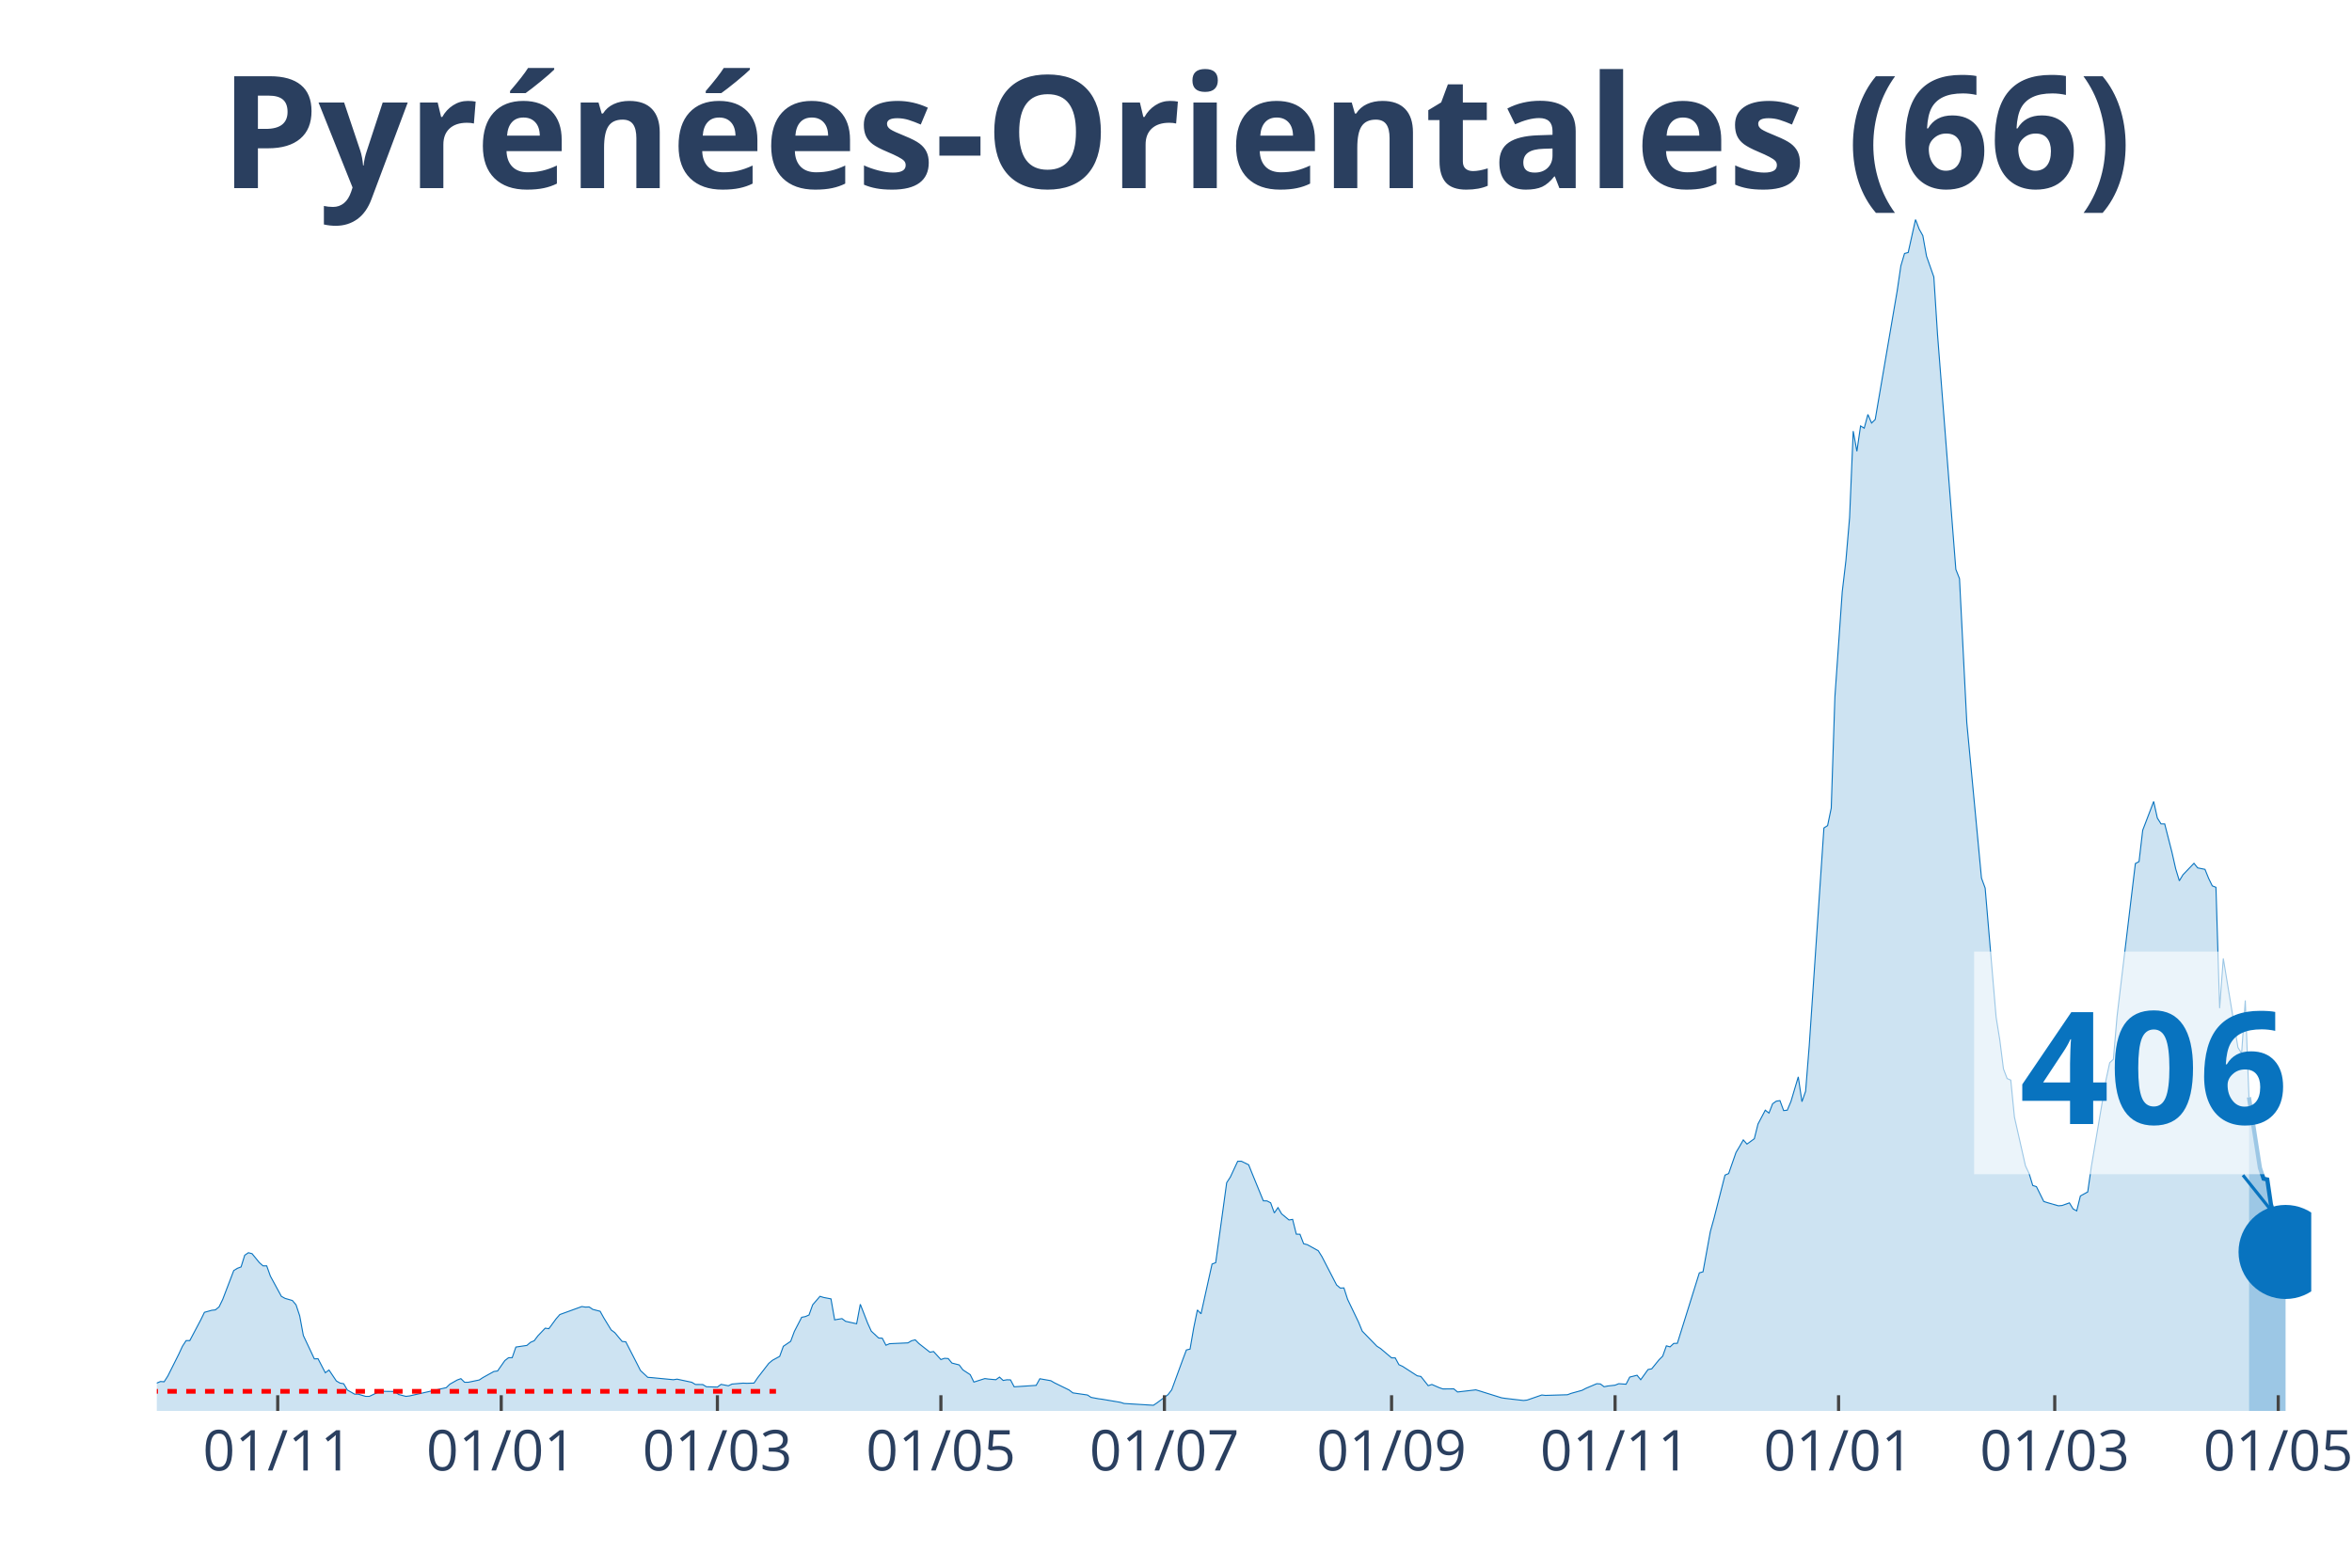
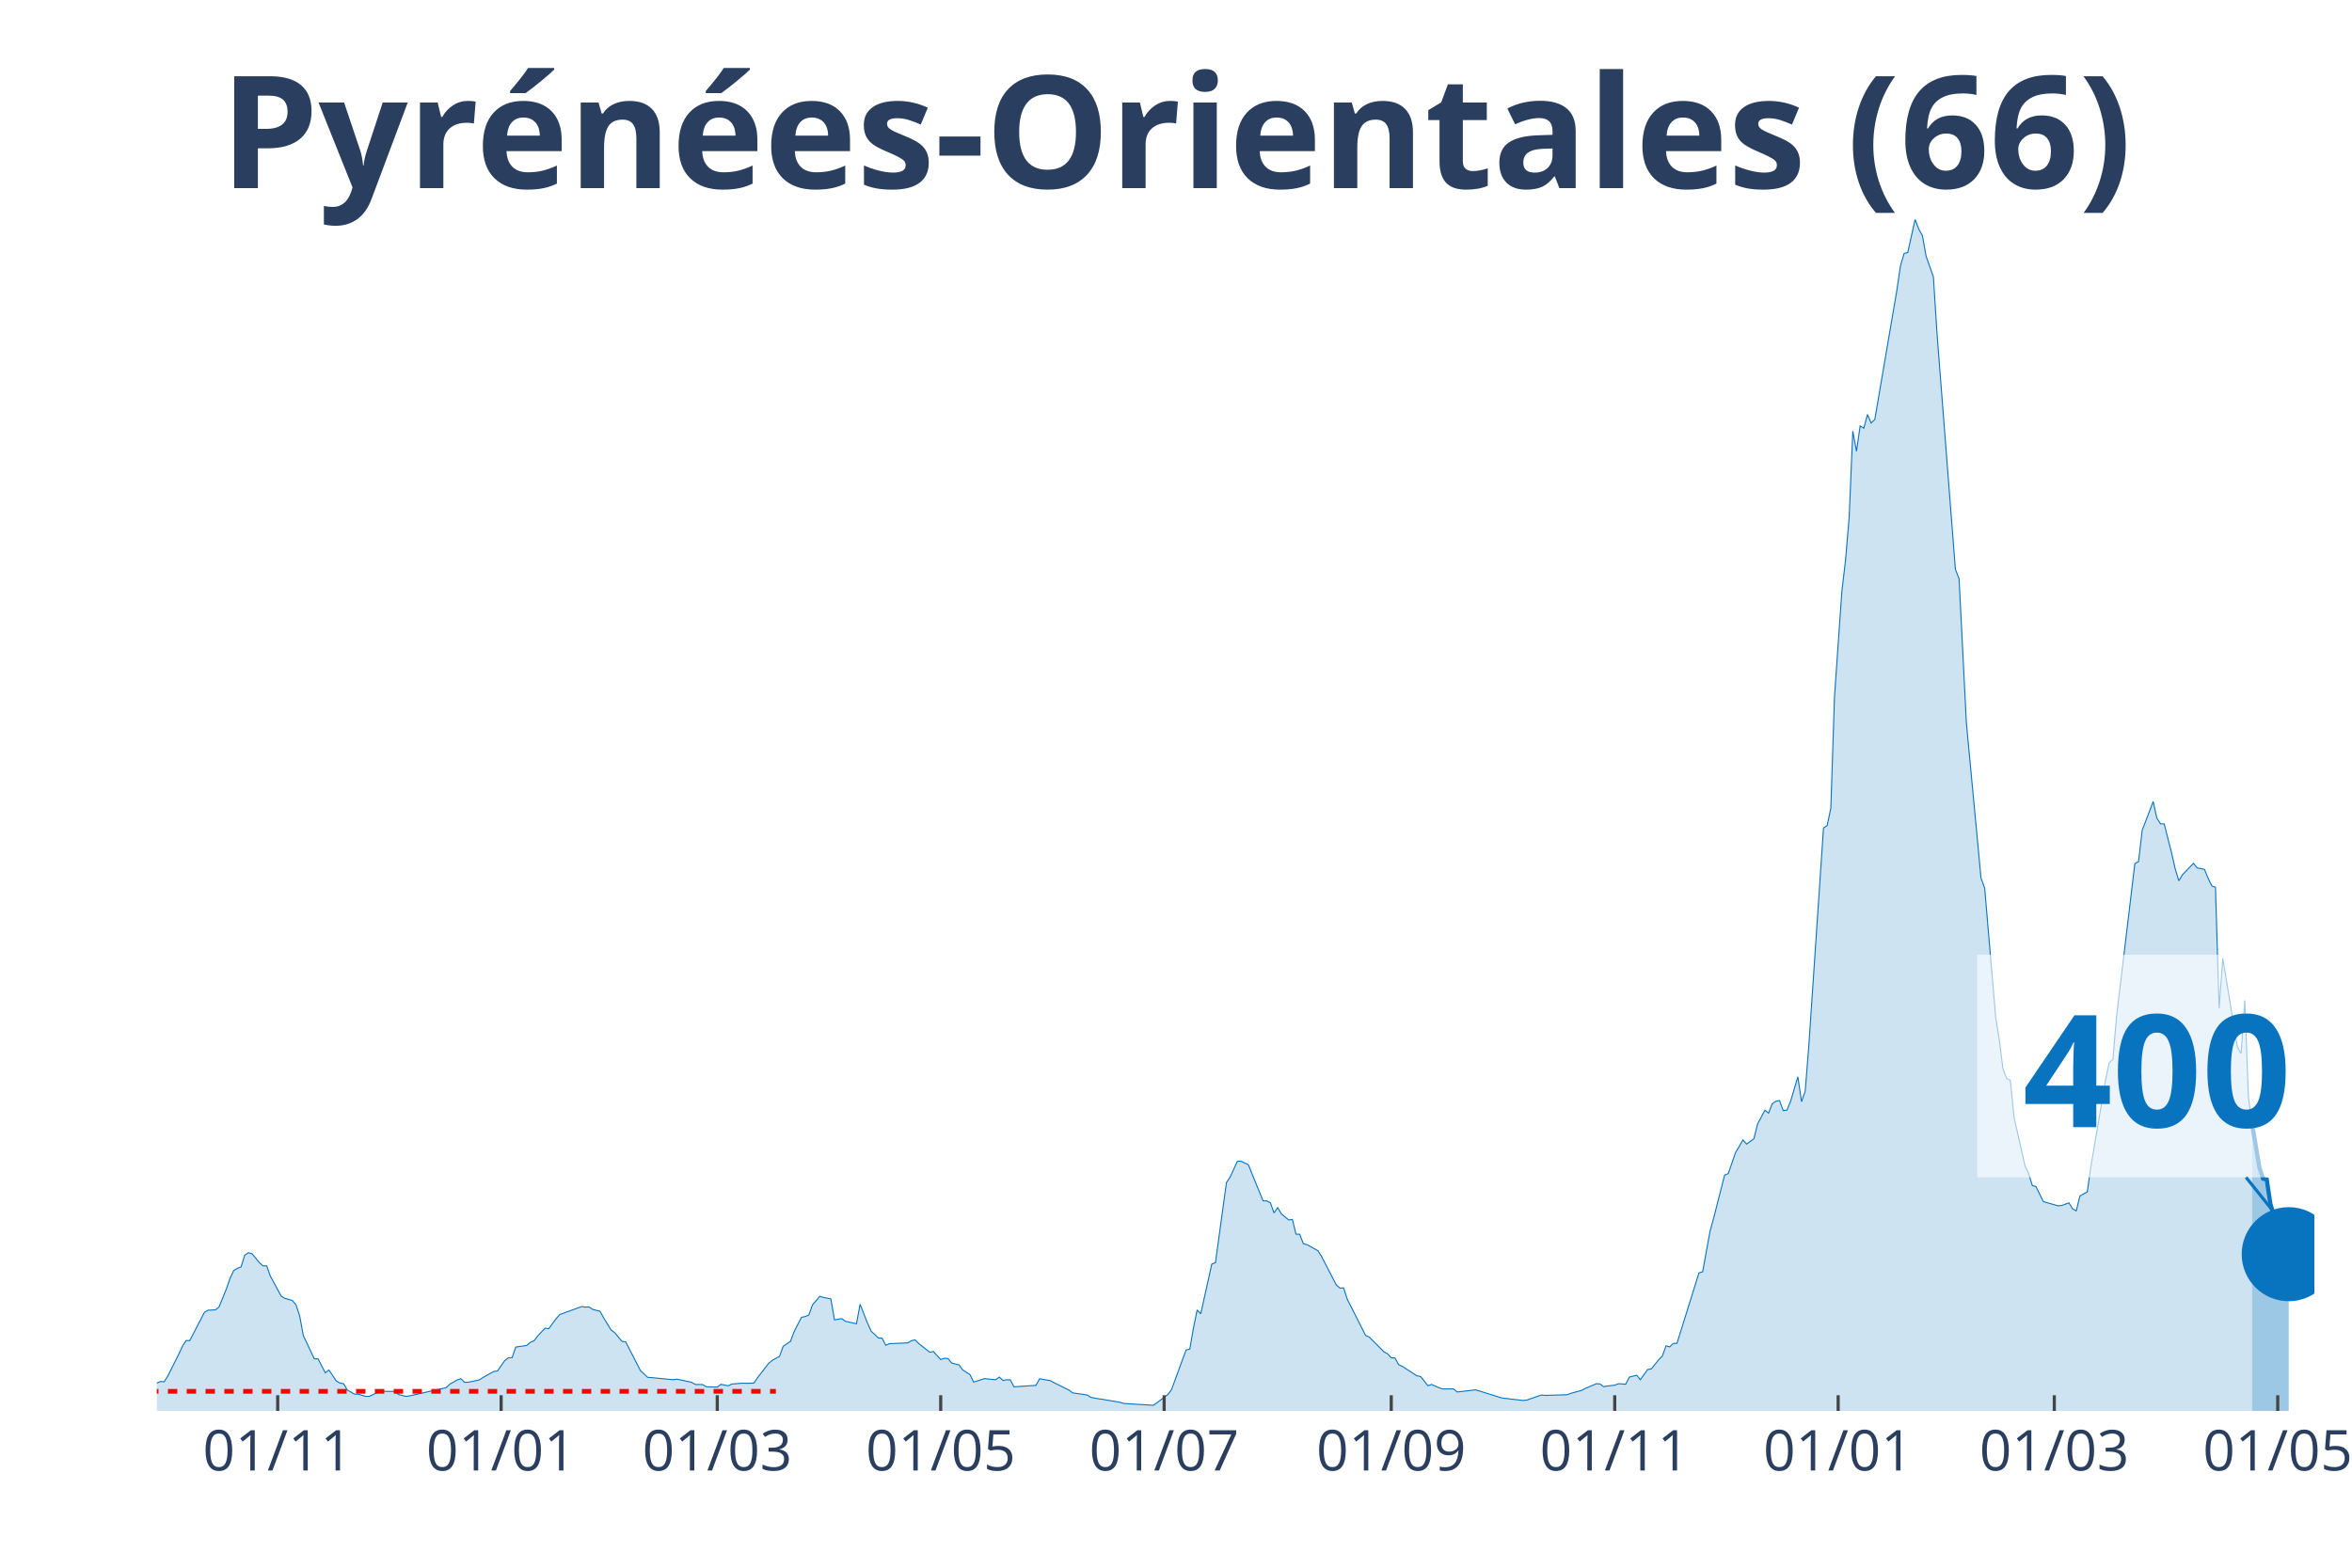
<svg xmlns="http://www.w3.org/2000/svg" class="main-svg" width="1125" height="750" style="" viewBox="0 0 750 500">
  <rect x="0" y="0" width="750" height="500" style="fill: rgb(0, 0, 0); fill-opacity: 0;" />
-   <defs id="defs-0750ca">
+   <defs id="defs-647b00">
    <g class="clips">
-       <clipPath id="clip0750caxyplot" class="plotclip">
-         <rect width="687" height="380" />
+       <clipPath id="clip647b00xyplot" class="plotclip">
+         <rect width="688" height="380" />
      </clipPath>
-       <clipPath class="axesclip" id="clip0750cax">
-         <rect x="50" y="0" width="687" height="500" />
+       <clipPath class="axesclip" id="clip647b00x">
+         <rect x="50" y="0" width="688" height="500" />
      </clipPath>
-       <clipPath class="axesclip" id="clip0750cay">
+       <clipPath class="axesclip" id="clip647b00y">
        <rect x="0" y="70" width="750" height="380" />
      </clipPath>
-       <clipPath class="axesclip" id="clip0750caxy">
-         <rect x="50" y="70" width="687" height="380" />
+       <clipPath class="axesclip" id="clip647b00xy">
+         <rect x="50" y="70" width="688" height="380" />
      </clipPath>
    </g>
    <g class="gradients" />
  </defs>
  <g class="bglayer">
-     <rect class="bg" x="50" y="70" width="687" height="380" style="fill: rgb(0, 0, 0); fill-opacity: 0; stroke-width: 0;" />
+     <rect class="bg" x="50" y="70" width="688" height="380" style="fill: rgb(0, 0, 0); fill-opacity: 0; stroke-width: 0;" />
  </g>
  <g class="layer-below">
    <g class="imagelayer" />
    <g class="shapelayer" />
  </g>
  <g class="cartesianlayer">
    <g class="subplot xy">
      <g class="layer-subplot">
        <g class="shapelayer" />
        <g class="imagelayer" />
      </g>
      <g class="gridlayer">
        <g class="x">
-           <path class="xgrid crisp" transform="translate(88.56,0)" d="M0,70v380" style="stroke: rgb(255, 255, 255); stroke-opacity: 1; stroke-width: 1px;" />
-           <path class="xgrid crisp" transform="translate(159.83,0)" d="M0,70v380" style="stroke: rgb(255, 255, 255); stroke-opacity: 1; stroke-width: 1px;" />
-           <path class="xgrid crisp" transform="translate(228.76,0)" d="M0,70v380" style="stroke: rgb(255, 255, 255); stroke-opacity: 1; stroke-width: 1px;" />
-           <path class="xgrid crisp" transform="translate(300.03,0)" d="M0,70v380" style="stroke: rgb(255, 255, 255); stroke-opacity: 1; stroke-width: 1px;" />
-           <path class="xgrid crisp" transform="translate(371.3,0)" d="M0,70v380" style="stroke: rgb(255, 255, 255); stroke-opacity: 1; stroke-width: 1px;" />
-           <path class="xgrid crisp" transform="translate(443.74,0)" d="M0,70v380" style="stroke: rgb(255, 255, 255); stroke-opacity: 1; stroke-width: 1px;" />
-           <path class="xgrid crisp" transform="translate(515.01,0)" d="M0,70v380" style="stroke: rgb(255, 255, 255); stroke-opacity: 1; stroke-width: 1px;" />
-           <path class="xgrid crisp" transform="translate(586.28,0)" d="M0,70v380" style="stroke: rgb(255, 255, 255); stroke-opacity: 1; stroke-width: 1px;" />
-           <path class="xgrid crisp" transform="translate(655.21,0)" d="M0,70v380" style="stroke: rgb(255, 255, 255); stroke-opacity: 1; stroke-width: 1px;" />
-           <path class="xgrid crisp" transform="translate(726.48,0)" d="M0,70v380" style="stroke: rgb(255, 255, 255); stroke-opacity: 1; stroke-width: 1px;" />
+           <path class="xgrid crisp" transform="translate(88.55,0)" d="M0,70v380" style="stroke: rgb(255, 255, 255); stroke-opacity: 1; stroke-width: 1px;" />
+           <path class="xgrid crisp" transform="translate(159.8,0)" d="M0,70v380" style="stroke: rgb(255, 255, 255); stroke-opacity: 1; stroke-width: 1px;" />
+           <path class="xgrid crisp" transform="translate(228.72,0)" d="M0,70v380" style="stroke: rgb(255, 255, 255); stroke-opacity: 1; stroke-width: 1px;" />
+           <path class="xgrid crisp" transform="translate(299.97,0)" d="M0,70v380" style="stroke: rgb(255, 255, 255); stroke-opacity: 1; stroke-width: 1px;" />
+           <path class="xgrid crisp" transform="translate(371.22,0)" d="M0,70v380" style="stroke: rgb(255, 255, 255); stroke-opacity: 1; stroke-width: 1px;" />
+           <path class="xgrid crisp" transform="translate(443.64,0)" d="M0,70v380" style="stroke: rgb(255, 255, 255); stroke-opacity: 1; stroke-width: 1px;" />
+           <path class="xgrid crisp" transform="translate(514.9,0)" d="M0,70v380" style="stroke: rgb(255, 255, 255); stroke-opacity: 1; stroke-width: 1px;" />
+           <path class="xgrid crisp" transform="translate(586.15,0)" d="M0,70v380" style="stroke: rgb(255, 255, 255); stroke-opacity: 1; stroke-width: 1px;" />
+           <path class="xgrid crisp" transform="translate(655.07,0)" d="M0,70v380" style="stroke: rgb(255, 255, 255); stroke-opacity: 1; stroke-width: 1px;" />
+           <path class="xgrid crisp" transform="translate(726.32,0)" d="M0,70v380" style="stroke: rgb(255, 255, 255); stroke-opacity: 1; stroke-width: 1px;" />
        </g>
        <g class="y" />
      </g>
      <g class="zerolinelayer" />
      <path class="xlines-below" />
      <path class="ylines-below" />
      <g class="overlines-below" />
      <g class="xaxislayer-below" />
      <g class="yaxislayer-below" />
      <g class="overaxes-below" />
-       <g class="plot" transform="translate(50, 70)" clip-path="url('#clip0750caxyplot')">
+       <g class="plot" transform="translate(50, 70)" clip-path="url('#clip647b00xyplot')">
        <g class="scatterlayer mlayer">
-           <g class="trace scatter tracea32f78" style="stroke-miterlimit: 2;">
+           <g class="trace scatter traced97af9" style="stroke-miterlimit: 2;">
            <g class="fills">
              <g>
-                 <path class="js-fill" d="M667.14,380L-158.9,380L-158.9,380L-53.74,378.67L-52.58,378.33L-38.56,376.33L-37.39,375.34L-33.88,372.94L-32.71,371.53L-29.21,370.07L-28.04,369.63L-25.7,369.21L-24.54,369.19L-22.2,368.67L-21.03,369.42L-19.86,368.22L-18.69,368.48L-17.53,367.57L-16.36,367.94L-14.02,368.28L-12.85,367.23L-11.68,368.59L-10.52,368.56L-7.01,369.45L-5.84,369.37L-3.51,371.35L-2.34,371.45L0,371.12L1.17,370.62L2.34,370.7L3.51,368.88L7.01,361.89L8.18,359.37L9.35,357.57L10.52,357.57L14.02,350.95L15.19,348.55L17.53,347.9L18.69,347.77L19.86,346.81L21.03,344.41L24.54,335.22L25.7,334.51L26.87,334.07L28.04,330.34L29.21,329.54L30.38,329.85L32.71,332.71L33.88,333.73L35.05,333.73L36.22,337.01L39.72,343.45L40.89,344.1L43.23,344.78L44.4,346.16L45.57,349.68L46.73,355.95L50.24,363.4L51.41,363.35L53.74,367.83L54.91,366.95L57.25,370.44L58.42,371.12L59.59,371.32L60.76,373.33L63.09,374.66L64.26,374.66L66.6,375.36L67.77,375.36L71.27,373.7L72.44,373.75L75.94,373.8L77.11,374.76L79.45,375.36L80.62,375.21L92.3,372.58L93.47,371.45L95.81,370.13L96.97,369.71L98.14,370.86L99.31,370.86L102.82,370.13L103.98,369.37L107.49,367.42L108.66,367.26L110.99,363.93L112.16,363.04L113.33,363.01L114.5,359.63L118.01,359.11L119.17,358.12L120.34,357.62L121.51,356.06L123.85,353.61L125.02,353.77L127.35,350.59L128.52,349.26L135.53,346.71L136.7,346.89L137.87,346.84L139.04,347.62L141.37,348.22L142.54,350.33L144.88,354.16L146.05,355.04L148.38,357.83L149.55,357.96L153.06,364.79L154.22,367.1L156.56,369.29L157.73,369.37L164.74,370.05L165.91,369.87L170.58,370.86L171.75,371.56L174.09,371.59L175.26,372.29L178.76,372.39L179.93,371.53L182.27,371.98L183.43,371.43L186.94,371.14L188.11,371.19L190.44,371.12L191.61,369.4L195.12,364.86L196.29,363.87L198.62,362.6L199.79,359.39L202.13,357.8L203.3,354.65L205.63,350.14L206.8,349.91L207.97,349.41L209.14,346.16L211.47,343.45L212.64,343.81L214.98,344.26L216.15,350.95L218.48,350.56L219.65,351.42L223.16,352.2L224.33,345.98L226.66,351.97L227.83,354.55L230.17,356.74L231.34,356.81L232.51,359.05L233.67,358.56L239.52,358.3L240.68,357.62L241.85,357.33L243.02,358.51L246.53,361.27L247.69,361.06L250.03,363.61L251.2,363.22L252.37,363.3L253.54,364.73L255.87,365.33L257.04,366.9L259.38,368.43L260.55,370.8L264.05,369.68L265.22,369.84L267.56,370.05L268.72,369.21L269.89,370.28L271.06,370.07L272.23,370.1L273.4,372.31L280.41,371.85L281.58,369.74L285.08,370.36L286.25,371.04L290.92,373.33L292.09,374.24L296.77,374.92L297.93,375.68L300.27,376.12L301.44,376.27L307.28,377.26L308.45,377.63L317.8,378.2L318.96,377.42L322.47,374.79L323.64,373.25L327.14,363.67L328.31,360.56L329.48,360.28L330.65,353.53L331.82,347.8L332.98,349.02L336.49,333.16L337.66,332.71L341.16,307.21L342.33,305.41L344.67,300.38L345.84,300.36L348.17,301.5L349.34,304.42L352.85,312.99L354.02,313.02L355.18,313.62L356.35,316.85L357.52,315.16L358.69,317.16L361.03,319.09L362.19,318.91L363.36,323.62L364.53,323.65L365.7,326.67L366.87,326.98L370.37,328.91L371.54,330.79L376.21,339.83L377.38,340.82L378.55,340.77L379.72,344.41L383.22,351.71L384.39,354.55L389.07,359.37L390.23,360.1L393.74,363.07L394.91,363.09L396.08,365.25L397.24,365.78L401.92,368.8L403.09,369.01L405.42,371.95L406.59,371.56L408.93,372.58L410.1,372.99L413.6,372.97L414.77,373.96L420.61,373.28L421.78,373.62L428.79,375.81L429.96,375.99L435.8,376.67L436.97,376.54L441.64,374.92L442.81,375.05L449.82,374.84L450.99,374.4L454.49,373.43L455.66,372.81L459.17,371.32L460.34,371.4L461.51,372.29L462.67,372.05L465.01,371.79L466.18,371.32L468.52,371.48L469.68,369.21L472.02,368.62L473.19,370.05L475.53,366.79L476.69,366.58L479.03,363.69L480.2,362.52L481.37,359.24L482.54,359.57L483.7,358.48L484.87,358.43L491.88,335.97L493.05,335.63L495.39,322.79L496.56,318.57L500.06,304.79L501.23,304.29L503.57,297.57L504.73,295.62L505.9,293.56L507.07,294.89L509.41,293.19L510.58,288.5L512.91,284.08L514.08,285.01L515.25,282.02L516.42,281.21L517.59,281.03L518.76,284.21L519.92,284.08L521.09,281.31L523.43,273.45L524.6,281.37L525.77,278.03L526.93,263.44L531.61,194.06L532.78,193.31L533.94,187.73L535.11,152.22L537.45,118.72L538.62,108.77L539.79,95.09L540.95,67.5L542.12,73.94L543.29,65.86L544.46,66.56L545.63,62.19L546.8,64.92L547.96,63.8L554.97,22.77L556.14,14.8L557.31,10.84L558.48,10.53L560.82,0L561.98,3.07L563.15,5.16L564.32,11.7L566.66,18.34L567.83,36.68L573.67,111.58L574.84,114.55L577.17,160.51L578.34,172.91L581.85,210.06L583.02,213.24L586.52,254.43L587.69,261.7L588.86,270.92L590.03,273.99L591.19,274.49L592.36,286.29L595.87,301.82L597.04,304.29L598.2,308.1L599.37,308.46L601.71,313.2L602.88,313.57L606.38,314.58L607.55,314.48L609.89,313.64L611.06,315.57L612.22,316.2L613.39,311.43L615.73,310.15L616.9,301.97L621.57,274.36L622.74,268.94L623.91,267.84L625.08,254.17L630.92,205.42L632.09,204.8L633.26,194.79L634.42,191.77L636.76,185.62L637.93,190.91L639.1,192.76L640.27,192.76L642.6,201.88L643.77,207.06L644.94,210.92L646.11,208.99L649.61,205.34L650.78,206.8L653.12,207.27L654.29,210.16L655.45,212.54L656.62,213L657.79,251.56L658.96,235.67L663.63,264.07L664.8,265.99L665.97,249.09L667.14,279.96" style="fill: rgb(8, 115, 191); fill-opacity: 0.2; stroke-width: 0;" />
+                 <path class="js-fill" d="M668.14,380L-158.86,380L-158.86,380L-53.73,378.67L-52.56,378.33L-38.55,376.33L-37.38,375.34L-33.87,372.94L-32.71,371.53L-29.2,370.07L-28.03,369.63L-25.7,369.21L-24.53,369.19L-22.19,368.67L-21.03,369.42L-19.86,368.22L-18.69,368.48L-17.52,367.57L-16.35,367.94L-14.02,368.28L-12.85,367.23L-11.68,368.59L-10.51,368.56L-7.01,369.45L-5.84,369.37L-3.5,371.35L-2.34,371.45L0,371.12L1.17,370.62L2.34,370.7L3.5,368.88L7.01,361.89L8.18,359.37L9.34,357.57L10.51,357.57L15.19,348.55L16.35,347.88L18.69,347.77L19.86,346.81L22.19,341.08L23.36,337.69L24.53,335.22L25.7,334.51L26.87,334.07L28.03,330.34L29.2,329.54L30.37,329.85L32.71,332.71L33.87,333.73L35.04,333.73L36.21,337.01L39.71,343.45L40.88,344.1L43.22,344.78L44.39,346.16L45.56,349.68L46.72,355.95L50.23,363.4L51.4,363.35L53.73,367.83L54.9,366.95L57.24,370.44L58.4,371.12L59.57,371.32L60.74,373.33L63.08,374.66L64.24,374.66L66.58,375.36L67.75,375.36L71.25,373.7L72.42,373.75L75.93,373.8L77.09,374.76L79.43,375.36L80.6,375.21L92.28,372.58L93.45,371.45L95.78,370.13L96.95,369.71L98.12,370.86L99.29,370.86L102.79,370.13L103.96,369.37L107.46,367.42L108.63,367.26L110.97,363.93L112.14,363.04L113.3,363.01L114.47,359.63L117.98,359.11L119.14,358.12L120.31,357.62L121.48,356.06L123.82,353.61L124.98,353.77L127.32,350.59L128.49,349.26L135.5,346.71L136.67,346.89L137.83,346.84L139,347.62L141.34,348.22L142.51,350.33L144.84,354.16L146.01,355.04L148.35,357.83L149.51,357.96L153.02,364.79L154.19,367.1L156.52,369.29L157.69,369.37L164.7,370.05L165.87,369.87L170.54,370.86L171.71,371.56L174.04,371.59L175.21,372.29L178.72,372.39L179.88,371.53L182.22,371.98L183.39,371.43L186.89,371.14L188.06,371.19L190.4,371.12L191.57,369.4L195.07,364.86L196.24,363.87L198.57,362.6L199.74,359.39L202.08,357.8L203.25,354.65L205.58,350.14L206.75,349.91L207.92,349.41L209.09,346.16L211.42,343.45L212.59,343.81L214.93,344.26L216.1,350.95L218.43,350.56L219.6,351.42L223.1,352.2L224.27,345.98L226.61,351.97L227.78,354.55L230.11,356.74L231.28,356.81L232.45,359.05L233.62,358.56L239.46,358.3L240.62,357.62L241.79,357.33L242.96,358.51L246.47,361.27L247.63,361.06L249.97,363.61L251.14,363.22L252.31,363.3L253.47,364.73L255.81,365.33L256.98,366.9L259.31,368.43L260.48,370.8L263.99,369.68L265.15,369.84L267.49,370.05L268.66,369.21L269.83,370.28L270.99,370.07L272.16,370.1L273.33,372.31L280.34,371.85L281.51,369.74L285.01,370.36L286.18,371.04L290.85,373.33L292.02,374.24L296.69,374.92L297.86,375.68L300.2,376.12L301.37,376.27L307.21,377.26L308.37,377.63L317.72,378.2L318.89,377.42L322.39,374.79L323.56,373.25L327.06,363.67L328.23,360.56L329.4,360.28L330.57,353.53L331.74,347.8L332.9,349.02L336.41,333.16L337.58,332.71L341.08,307.21L342.25,305.41L344.58,300.38L345.75,300.36L348.09,301.5L349.26,304.42L352.76,312.99L353.93,313.02L355.1,313.62L356.26,316.85L357.43,315.16L358.6,317.16L360.94,319.09L362.11,318.91L363.27,323.62L364.44,323.65L365.61,326.67L366.78,326.98L370.28,328.91L371.45,330.79L376.12,339.83L377.29,340.82L378.46,340.77L379.63,344.41L385.47,355.93L386.63,356.45L391.31,361.14L392.48,361.79L393.64,363.07L394.81,363.09L395.98,365.25L397.15,365.78L401.82,368.8L402.99,369.01L405.32,371.95L406.49,371.56L408.83,372.58L410,372.99L413.5,372.97L414.67,373.96L420.51,373.28L421.68,373.62L428.69,375.81L429.85,375.99L435.69,376.67L436.86,376.54L441.53,374.92L442.7,375.05L449.71,374.84L450.88,374.4L454.38,373.43L455.55,372.81L459.06,371.32L460.22,371.4L461.39,372.29L462.56,372.05L464.9,371.79L466.06,371.32L468.4,371.48L469.57,369.21L471.9,368.62L473.07,370.05L475.41,366.79L476.58,366.58L478.91,363.69L480.08,362.52L481.25,359.24L482.42,359.57L483.59,358.48L484.75,358.43L491.76,335.97L492.93,335.63L495.27,322.79L496.43,318.57L499.94,304.79L501.11,304.29L503.44,297.57L504.61,295.62L505.78,293.56L506.95,294.89L509.28,293.19L510.45,288.5L512.79,284.08L513.96,285.01L515.12,282.02L516.29,281.21L517.46,281.03L518.63,284.21L519.8,284.08L520.96,281.31L523.3,273.45L524.47,281.37L525.64,278.03L526.8,263.44L531.48,194.06L532.65,193.31L533.81,187.73L534.98,152.22L537.32,118.72L538.49,108.77L539.65,95.09L540.82,67.5L541.99,73.94L543.16,65.86L544.33,66.56L545.49,62.19L546.66,64.92L547.83,63.8L554.84,22.77L556.01,14.8L557.17,10.84L558.34,10.53L560.68,0L561.85,3.07L563.02,5.16L564.18,11.7L566.52,18.34L567.69,36.68L573.53,111.58L574.7,114.55L577.03,160.51L578.2,172.91L581.7,210.06L582.87,213.24L586.38,254.43L587.54,261.7L588.71,270.92L589.88,273.99L591.05,274.49L592.22,286.29L595.72,301.82L596.89,304.29L598.06,308.1L599.23,308.46L601.56,313.2L602.73,313.57L606.23,314.58L607.4,314.48L609.74,313.64L610.91,315.57L612.07,316.2L613.24,311.43L615.58,310.15L616.75,301.97L621.42,274.36L622.59,268.94L623.76,267.84L624.92,254.17L630.76,205.42L631.93,204.8L633.1,194.79L634.27,191.77L636.6,185.62L637.77,190.91L638.94,192.76L640.11,192.76L642.44,201.88L643.61,207.06L644.78,210.92L645.95,208.99L649.45,205.34L650.62,206.8L652.96,207.27L654.13,210.16L655.29,212.54L656.46,213L657.63,251.56L658.8,235.67L663.47,264.04L664.64,265.97L665.81,249.06L666.97,279.93L668.14,288.48" style="fill: rgb(8, 115, 191); fill-opacity: 0.2; stroke-width: 0;" />
              </g>
            </g>
            <g class="errorbars" />
            <g class="lines">
-               <path class="js-line" d="M-158.9,380L-53.74,378.67L-52.58,378.33L-38.56,376.33L-37.39,375.34L-33.88,372.94L-32.71,371.53L-29.21,370.07L-28.04,369.63L-25.7,369.21L-24.54,369.19L-22.2,368.67L-21.03,369.42L-19.86,368.22L-18.69,368.48L-17.53,367.57L-16.36,367.94L-14.02,368.28L-12.85,367.23L-11.68,368.59L-10.52,368.56L-7.01,369.45L-5.84,369.37L-3.51,371.35L-2.34,371.45L0,371.12L1.17,370.62L2.34,370.7L3.51,368.88L7.01,361.89L8.18,359.37L9.35,357.57L10.52,357.57L14.02,350.95L15.19,348.55L17.53,347.9L18.69,347.77L19.86,346.81L21.03,344.41L24.54,335.22L25.7,334.51L26.87,334.07L28.04,330.34L29.21,329.54L30.38,329.85L32.71,332.71L33.88,333.73L35.05,333.73L36.22,337.01L39.72,343.45L40.89,344.1L43.23,344.78L44.4,346.16L45.57,349.68L46.73,355.95L50.24,363.4L51.41,363.35L53.74,367.83L54.91,366.95L57.25,370.44L58.42,371.12L59.59,371.32L60.76,373.33L63.09,374.66L64.26,374.66L66.6,375.36L67.77,375.36L71.27,373.7L72.44,373.75L75.94,373.8L77.11,374.76L79.45,375.36L80.62,375.21L92.3,372.58L93.47,371.45L95.81,370.13L96.97,369.71L98.14,370.86L99.31,370.86L102.82,370.13L103.98,369.37L107.49,367.42L108.66,367.26L110.99,363.93L112.16,363.04L113.33,363.01L114.5,359.63L118.01,359.11L119.17,358.12L120.34,357.62L121.51,356.06L123.85,353.61L125.02,353.77L127.35,350.59L128.52,349.26L135.53,346.71L136.7,346.89L137.87,346.84L139.04,347.62L141.37,348.22L142.54,350.33L144.88,354.16L146.05,355.04L148.38,357.83L149.55,357.96L153.06,364.79L154.22,367.1L156.56,369.29L157.73,369.37L164.74,370.05L165.91,369.87L170.58,370.86L171.75,371.56L174.09,371.59L175.26,372.29L178.76,372.39L179.93,371.53L182.27,371.98L183.43,371.43L186.94,371.14L188.11,371.19L190.44,371.12L191.61,369.4L195.12,364.86L196.29,363.87L198.62,362.6L199.79,359.39L202.13,357.8L203.3,354.65L205.63,350.14L206.8,349.91L207.97,349.41L209.14,346.16L211.47,343.45L212.64,343.81L214.98,344.26L216.15,350.95L218.48,350.56L219.65,351.42L223.16,352.2L224.33,345.98L226.66,351.97L227.83,354.55L230.17,356.74L231.34,356.81L232.51,359.05L233.67,358.56L239.52,358.3L240.68,357.62L241.85,357.33L243.02,358.51L246.53,361.27L247.69,361.06L250.03,363.61L251.2,363.22L252.37,363.3L253.54,364.73L255.87,365.33L257.04,366.9L259.38,368.43L260.55,370.8L264.05,369.68L265.22,369.84L267.56,370.05L268.72,369.21L269.89,370.28L271.06,370.07L272.23,370.1L273.4,372.31L280.41,371.85L281.58,369.74L285.08,370.36L286.25,371.04L290.92,373.33L292.09,374.24L296.77,374.92L297.93,375.68L300.27,376.12L301.44,376.27L307.28,377.26L308.45,377.63L317.8,378.2L318.96,377.42L322.47,374.79L323.64,373.25L327.14,363.67L328.31,360.56L329.48,360.28L330.65,353.53L331.82,347.8L332.98,349.02L336.49,333.16L337.66,332.71L341.16,307.21L342.33,305.41L344.67,300.38L345.84,300.36L348.17,301.5L349.34,304.42L352.85,312.99L354.02,313.02L355.18,313.62L356.35,316.85L357.52,315.16L358.69,317.16L361.03,319.09L362.19,318.91L363.36,323.62L364.53,323.65L365.7,326.67L366.87,326.98L370.37,328.91L371.54,330.79L376.21,339.83L377.38,340.82L378.55,340.77L379.72,344.41L383.22,351.71L384.39,354.55L389.07,359.37L390.23,360.1L393.74,363.07L394.91,363.09L396.08,365.25L397.24,365.78L401.92,368.8L403.09,369.01L405.42,371.95L406.59,371.56L408.93,372.58L410.1,372.99L413.6,372.97L414.77,373.96L420.61,373.28L421.78,373.62L428.79,375.81L429.96,375.99L435.8,376.67L436.97,376.54L441.64,374.92L442.81,375.05L449.82,374.84L450.99,374.4L454.49,373.43L455.66,372.81L459.17,371.32L460.34,371.4L461.51,372.29L462.67,372.05L465.01,371.79L466.18,371.32L468.52,371.48L469.68,369.21L472.02,368.62L473.19,370.05L475.53,366.79L476.69,366.58L479.03,363.69L480.2,362.52L481.37,359.24L482.54,359.57L483.7,358.48L484.87,358.43L491.88,335.97L493.05,335.63L495.39,322.79L496.56,318.57L500.06,304.79L501.23,304.29L503.57,297.57L504.73,295.62L505.9,293.56L507.07,294.89L509.41,293.19L510.58,288.5L512.91,284.08L514.08,285.01L515.25,282.02L516.42,281.21L517.59,281.03L518.76,284.21L519.92,284.08L521.09,281.31L523.43,273.45L524.6,281.37L525.77,278.03L526.93,263.44L531.61,194.06L532.78,193.31L533.94,187.73L535.11,152.22L537.45,118.72L538.62,108.77L539.79,95.09L540.95,67.5L542.12,73.94L543.29,65.86L544.46,66.56L545.63,62.19L546.8,64.92L547.96,63.8L554.97,22.77L556.14,14.8L557.31,10.84L558.48,10.53L560.82,0L561.98,3.07L563.15,5.16L564.32,11.7L566.66,18.34L567.83,36.68L573.67,111.58L574.84,114.55L577.17,160.51L578.34,172.91L581.85,210.06L583.02,213.24L586.52,254.43L587.69,261.7L588.86,270.92L590.03,273.99L591.19,274.49L592.36,286.29L595.87,301.82L597.04,304.29L598.2,308.1L599.37,308.46L601.71,313.2L602.88,313.57L606.38,314.58L607.55,314.48L609.89,313.64L611.06,315.57L612.22,316.2L613.39,311.43L615.73,310.15L616.9,301.97L621.57,274.36L622.74,268.94L623.91,267.84L625.08,254.17L630.92,205.42L632.09,204.8L633.26,194.79L634.42,191.77L636.76,185.62L637.93,190.91L639.1,192.76L640.27,192.76L642.6,201.88L643.77,207.06L644.94,210.92L646.11,208.99L649.61,205.34L650.78,206.8L653.12,207.27L654.29,210.16L655.45,212.54L656.62,213L657.79,251.56L658.96,235.67L663.63,264.07L664.8,265.99L665.97,249.09L667.14,279.96" style="vector-effect: non-scaling-stroke; fill: none; stroke: rgb(8, 115, 191); stroke-opacity: 1; stroke-width: 0.5px; opacity: 1;" />
+               <path class="js-line" d="M-158.86,380L-53.73,378.67L-52.56,378.33L-38.55,376.33L-37.38,375.34L-33.87,372.94L-32.71,371.53L-29.2,370.07L-28.03,369.63L-25.7,369.21L-24.53,369.19L-22.19,368.67L-21.03,369.42L-19.86,368.22L-18.69,368.48L-17.52,367.57L-16.35,367.94L-14.02,368.28L-12.85,367.23L-11.68,368.59L-10.51,368.56L-7.01,369.45L-5.84,369.37L-3.5,371.35L-2.34,371.45L0,371.12L1.17,370.62L2.34,370.7L3.5,368.88L7.01,361.89L8.18,359.37L9.34,357.57L10.51,357.57L15.19,348.55L16.35,347.88L18.69,347.77L19.86,346.81L22.19,341.08L23.36,337.69L24.53,335.22L25.7,334.51L26.87,334.07L28.03,330.34L29.2,329.54L30.37,329.85L32.71,332.71L33.87,333.73L35.04,333.73L36.21,337.01L39.71,343.45L40.88,344.1L43.22,344.78L44.39,346.16L45.56,349.68L46.72,355.95L50.23,363.4L51.4,363.35L53.73,367.83L54.9,366.95L57.24,370.44L58.4,371.12L59.57,371.32L60.74,373.33L63.08,374.66L64.24,374.66L66.58,375.36L67.75,375.36L71.25,373.7L72.42,373.75L75.93,373.8L77.09,374.76L79.43,375.36L80.6,375.21L92.28,372.58L93.45,371.45L95.78,370.13L96.95,369.71L98.12,370.86L99.29,370.86L102.79,370.13L103.96,369.37L107.46,367.42L108.63,367.26L110.97,363.93L112.14,363.04L113.3,363.01L114.47,359.63L117.98,359.11L119.14,358.12L120.31,357.62L121.48,356.06L123.82,353.61L124.98,353.77L127.32,350.59L128.49,349.26L135.5,346.71L136.67,346.89L137.83,346.84L139,347.62L141.34,348.22L142.51,350.33L144.84,354.16L146.01,355.04L148.35,357.83L149.51,357.96L153.02,364.79L154.19,367.1L156.52,369.29L157.69,369.37L164.7,370.05L165.87,369.87L170.54,370.86L171.71,371.56L174.04,371.59L175.21,372.29L178.72,372.39L179.88,371.53L182.22,371.98L183.39,371.43L186.89,371.14L188.06,371.19L190.4,371.12L191.57,369.4L195.07,364.86L196.24,363.87L198.57,362.6L199.74,359.39L202.08,357.8L203.25,354.65L205.58,350.14L206.75,349.91L207.92,349.41L209.09,346.16L211.42,343.45L212.59,343.81L214.93,344.26L216.1,350.95L218.43,350.56L219.6,351.42L223.1,352.2L224.27,345.98L226.61,351.97L227.78,354.55L230.11,356.74L231.28,356.81L232.45,359.05L233.62,358.56L239.46,358.3L240.62,357.62L241.79,357.33L242.96,358.51L246.47,361.27L247.63,361.06L249.97,363.61L251.14,363.22L252.31,363.3L253.47,364.73L255.81,365.33L256.98,366.9L259.31,368.43L260.48,370.8L263.99,369.68L265.15,369.84L267.49,370.05L268.66,369.21L269.83,370.28L270.99,370.07L272.16,370.1L273.33,372.31L280.34,371.85L281.51,369.74L285.01,370.36L286.18,371.04L290.85,373.33L292.02,374.24L296.69,374.92L297.86,375.68L300.2,376.12L301.37,376.27L307.21,377.26L308.37,377.63L317.72,378.2L318.89,377.42L322.39,374.79L323.56,373.25L327.06,363.67L328.23,360.56L329.4,360.28L330.57,353.53L331.74,347.8L332.9,349.02L336.41,333.16L337.58,332.71L341.08,307.21L342.25,305.41L344.58,300.38L345.75,300.36L348.09,301.5L349.26,304.42L352.76,312.99L353.93,313.02L355.1,313.62L356.26,316.85L357.43,315.16L358.6,317.16L360.94,319.09L362.11,318.91L363.27,323.62L364.44,323.65L365.61,326.67L366.78,326.98L370.28,328.91L371.45,330.79L376.12,339.83L377.29,340.82L378.46,340.77L379.63,344.41L385.47,355.93L386.63,356.45L391.31,361.14L392.48,361.79L393.64,363.07L394.81,363.09L395.98,365.25L397.15,365.78L401.82,368.8L402.99,369.01L405.32,371.95L406.49,371.56L408.83,372.58L410,372.99L413.5,372.97L414.67,373.96L420.51,373.28L421.68,373.62L428.69,375.81L429.85,375.99L435.69,376.67L436.86,376.54L441.53,374.92L442.7,375.05L449.71,374.84L450.88,374.4L454.38,373.43L455.55,372.81L459.06,371.32L460.22,371.4L461.39,372.29L462.56,372.05L464.9,371.79L466.06,371.32L468.4,371.48L469.57,369.21L471.9,368.62L473.07,370.05L475.41,366.79L476.58,366.58L478.91,363.69L480.08,362.52L481.25,359.24L482.42,359.57L483.59,358.48L484.75,358.43L491.76,335.97L492.93,335.63L495.27,322.79L496.43,318.57L499.94,304.79L501.11,304.29L503.44,297.57L504.61,295.62L505.78,293.56L506.95,294.89L509.28,293.19L510.45,288.5L512.79,284.08L513.96,285.01L515.12,282.02L516.29,281.21L517.46,281.03L518.63,284.21L519.8,284.08L520.96,281.31L523.3,273.45L524.47,281.37L525.64,278.03L526.8,263.44L531.48,194.06L532.65,193.31L533.81,187.73L534.98,152.22L537.32,118.72L538.49,108.77L539.65,95.09L540.82,67.5L541.99,73.94L543.16,65.86L544.33,66.56L545.49,62.19L546.66,64.92L547.83,63.8L554.84,22.77L556.01,14.8L557.17,10.84L558.34,10.53L560.68,0L561.85,3.07L563.02,5.16L564.18,11.7L566.52,18.34L567.69,36.68L573.53,111.58L574.7,114.55L577.03,160.51L578.2,172.91L581.7,210.06L582.87,213.24L586.38,254.43L587.54,261.7L588.71,270.92L589.88,273.99L591.05,274.49L592.22,286.29L595.72,301.82L596.89,304.29L598.06,308.1L599.23,308.46L601.56,313.2L602.73,313.57L606.23,314.58L607.4,314.48L609.74,313.64L610.91,315.57L612.07,316.2L613.24,311.43L615.58,310.15L616.75,301.97L621.42,274.36L622.59,268.94L623.76,267.84L624.92,254.17L630.76,205.42L631.93,204.8L633.1,194.79L634.27,191.77L636.6,185.62L637.77,190.91L638.94,192.76L640.11,192.76L642.44,201.88L643.61,207.06L644.78,210.92L645.95,208.99L649.45,205.34L650.62,206.8L652.96,207.27L654.13,210.16L655.29,212.54L656.46,213L657.63,251.56L658.8,235.67L663.47,264.04L664.64,265.97L665.81,249.06L666.97,279.93L668.14,288.48" style="vector-effect: non-scaling-stroke; fill: none; stroke: rgb(8, 115, 191); stroke-opacity: 1; stroke-width: 0.5px; opacity: 1;" />
            </g>
            <g class="points" />
            <g class="text" />
          </g>
-           <g class="trace scatter traceed0e08" style="stroke-miterlimit: 2;">
+           <g class="trace scatter tracec67879" style="stroke-miterlimit: 2;">
            <g class="fills">
              <g>
-                 <path class="js-fill" d="M678.82,380L667.14,380L667.14,279.96L670.64,302.47L671.81,305.93L672.98,306.19L674.15,314.14L677.65,325.58L678.82,329.3" style="fill: rgb(8, 115, 191); fill-opacity: 0.4; stroke-width: 0;" />
+                 <path class="js-fill" d="M679.82,380L668.14,380L668.14,288.48L670.48,302.44L671.65,305.93L672.81,306.19L673.98,313.96L677.49,325.39L678.66,329.15L679.82,330.01" style="fill: rgb(8, 115, 191); fill-opacity: 0.4; stroke-width: 0;" />
              </g>
            </g>
            <g class="errorbars" />
            <g class="lines">
-               <path class="js-line" d="M667.14,279.96L670.64,302.47L671.81,305.93L672.98,306.19L674.15,314.14L677.65,325.58L678.82,329.3" style="vector-effect: non-scaling-stroke; fill: none; stroke: rgb(8, 115, 191); stroke-opacity: 1; stroke-width: 2px; opacity: 1;" />
+               <path class="js-line" d="M668.14,288.48L670.48,302.44L671.65,305.93L672.81,306.19L673.98,313.96L677.49,325.39L678.66,329.15L679.82,330.01" style="vector-effect: non-scaling-stroke; fill: none; stroke: rgb(8, 115, 191); stroke-opacity: 1; stroke-width: 2px; opacity: 1;" />
            </g>
            <g class="points" />
            <g class="text" />
          </g>
-           <g class="trace scatter trace385570" style="stroke-miterlimit: 2; opacity: 1;">
+           <g class="trace scatter traceec67ec" style="stroke-miterlimit: 2; opacity: 1;">
            <g class="fills" />
            <g class="errorbars" />
            <g class="lines" />
            <g class="points">
-               <path class="point" transform="translate(678.82,329.3)" d="M15,0A15,15 0 1,1 0,-15A15,15 0 0,1 15,0Z" style="opacity: 1; stroke-width: 0px; fill: rgb(8, 115, 191); fill-opacity: 1;" />
+               <path class="point" transform="translate(679.82,330.01)" d="M15,0A15,15 0 1,1 0,-15A15,15 0 0,1 15,0Z" style="opacity: 1; stroke-width: 0px; fill: rgb(8, 115, 191); fill-opacity: 1;" />
            </g>
            <g class="text" />
          </g>
        </g>
      </g>
      <g class="overplot" />
      <path class="xlines-above crisp" style="fill: none; stroke-width: 1px; stroke: rgb(0, 0, 0); stroke-opacity: 0;" d="" />
      <path class="ylines-above crisp" style="fill: none;" d="M0,0" />
      <g class="overlines-above" />
      <g class="xaxislayer-above">
-         <path class="xtick ticks crisp" d="M0,450v-5" transform="translate(88.56,0)" style="stroke: rgb(68, 68, 68); stroke-opacity: 1; stroke-width: 1px;" />
-         <path class="xtick ticks crisp" d="M0,450v-5" transform="translate(159.83,0)" style="stroke: rgb(68, 68, 68); stroke-opacity: 1; stroke-width: 1px;" />
-         <path class="xtick ticks crisp" d="M0,450v-5" transform="translate(228.76,0)" style="stroke: rgb(68, 68, 68); stroke-opacity: 1; stroke-width: 1px;" />
-         <path class="xtick ticks crisp" d="M0,450v-5" transform="translate(300.03,0)" style="stroke: rgb(68, 68, 68); stroke-opacity: 1; stroke-width: 1px;" />
-         <path class="xtick ticks crisp" d="M0,450v-5" transform="translate(371.3,0)" style="stroke: rgb(68, 68, 68); stroke-opacity: 1; stroke-width: 1px;" />
-         <path class="xtick ticks crisp" d="M0,450v-5" transform="translate(443.74,0)" style="stroke: rgb(68, 68, 68); stroke-opacity: 1; stroke-width: 1px;" />
-         <path class="xtick ticks crisp" d="M0,450v-5" transform="translate(515.01,0)" style="stroke: rgb(68, 68, 68); stroke-opacity: 1; stroke-width: 1px;" />
-         <path class="xtick ticks crisp" d="M0,450v-5" transform="translate(586.28,0)" style="stroke: rgb(68, 68, 68); stroke-opacity: 1; stroke-width: 1px;" />
-         <path class="xtick ticks crisp" d="M0,450v-5" transform="translate(655.21,0)" style="stroke: rgb(68, 68, 68); stroke-opacity: 1; stroke-width: 1px;" />
-         <path class="xtick ticks crisp" d="M0,450v-5" transform="translate(726.48,0)" style="stroke: rgb(68, 68, 68); stroke-opacity: 1; stroke-width: 1px;" />
+         <path class="xtick ticks crisp" d="M0,450v-5" transform="translate(88.55,0)" style="stroke: rgb(68, 68, 68); stroke-opacity: 1; stroke-width: 1px;" />
+         <path class="xtick ticks crisp" d="M0,450v-5" transform="translate(159.8,0)" style="stroke: rgb(68, 68, 68); stroke-opacity: 1; stroke-width: 1px;" />
+         <path class="xtick ticks crisp" d="M0,450v-5" transform="translate(228.72,0)" style="stroke: rgb(68, 68, 68); stroke-opacity: 1; stroke-width: 1px;" />
+         <path class="xtick ticks crisp" d="M0,450v-5" transform="translate(299.97,0)" style="stroke: rgb(68, 68, 68); stroke-opacity: 1; stroke-width: 1px;" />
+         <path class="xtick ticks crisp" d="M0,450v-5" transform="translate(371.22,0)" style="stroke: rgb(68, 68, 68); stroke-opacity: 1; stroke-width: 1px;" />
+         <path class="xtick ticks crisp" d="M0,450v-5" transform="translate(443.64,0)" style="stroke: rgb(68, 68, 68); stroke-opacity: 1; stroke-width: 1px;" />
+         <path class="xtick ticks crisp" d="M0,450v-5" transform="translate(514.9,0)" style="stroke: rgb(68, 68, 68); stroke-opacity: 1; stroke-width: 1px;" />
+         <path class="xtick ticks crisp" d="M0,450v-5" transform="translate(586.15,0)" style="stroke: rgb(68, 68, 68); stroke-opacity: 1; stroke-width: 1px;" />
+         <path class="xtick ticks crisp" d="M0,450v-5" transform="translate(655.07,0)" style="stroke: rgb(68, 68, 68); stroke-opacity: 1; stroke-width: 1px;" />
+         <path class="xtick ticks crisp" d="M0,450v-5" transform="translate(726.32,0)" style="stroke: rgb(68, 68, 68); stroke-opacity: 1; stroke-width: 1px;" />
        <g class="xtick">
-           <text text-anchor="middle" x="0" y="469" transform="translate(88.56,0)" style="font-family: 'Open Sans', verdana, arial, sans-serif; font-size: 18px; fill: rgb(42, 63, 95); fill-opacity: 1; white-space: pre;">01/11</text>
+           <text text-anchor="middle" x="0" y="469" transform="translate(88.55,0)" style="font-family: 'Open Sans', verdana, arial, sans-serif; font-size: 18px; fill: rgb(42, 63, 95); fill-opacity: 1; white-space: pre;">01/11</text>
        </g>
        <g class="xtick">
-           <text text-anchor="middle" x="0" y="469" transform="translate(159.83,0)" style="font-family: 'Open Sans', verdana, arial, sans-serif; font-size: 18px; fill: rgb(42, 63, 95); fill-opacity: 1; white-space: pre;">01/01</text>
+           <text text-anchor="middle" x="0" y="469" transform="translate(159.8,0)" style="font-family: 'Open Sans', verdana, arial, sans-serif; font-size: 18px; fill: rgb(42, 63, 95); fill-opacity: 1; white-space: pre;">01/01</text>
        </g>
        <g class="xtick">
-           <text text-anchor="middle" x="0" y="469" transform="translate(228.76,0)" style="font-family: 'Open Sans', verdana, arial, sans-serif; font-size: 18px; fill: rgb(42, 63, 95); fill-opacity: 1; white-space: pre;">01/03</text>
+           <text text-anchor="middle" x="0" y="469" transform="translate(228.72,0)" style="font-family: 'Open Sans', verdana, arial, sans-serif; font-size: 18px; fill: rgb(42, 63, 95); fill-opacity: 1; white-space: pre;">01/03</text>
        </g>
        <g class="xtick">
-           <text text-anchor="middle" x="0" y="469" transform="translate(300.03,0)" style="font-family: 'Open Sans', verdana, arial, sans-serif; font-size: 18px; fill: rgb(42, 63, 95); fill-opacity: 1; white-space: pre;">01/05</text>
+           <text text-anchor="middle" x="0" y="469" transform="translate(299.97,0)" style="font-family: 'Open Sans', verdana, arial, sans-serif; font-size: 18px; fill: rgb(42, 63, 95); fill-opacity: 1; white-space: pre;">01/05</text>
        </g>
        <g class="xtick">
-           <text text-anchor="middle" x="0" y="469" transform="translate(371.3,0)" style="font-family: 'Open Sans', verdana, arial, sans-serif; font-size: 18px; fill: rgb(42, 63, 95); fill-opacity: 1; white-space: pre;">01/07</text>
+           <text text-anchor="middle" x="0" y="469" transform="translate(371.22,0)" style="font-family: 'Open Sans', verdana, arial, sans-serif; font-size: 18px; fill: rgb(42, 63, 95); fill-opacity: 1; white-space: pre;">01/07</text>
        </g>
        <g class="xtick">
-           <text text-anchor="middle" x="0" y="469" transform="translate(443.74,0)" style="font-family: 'Open Sans', verdana, arial, sans-serif; font-size: 18px; fill: rgb(42, 63, 95); fill-opacity: 1; white-space: pre;">01/09</text>
+           <text text-anchor="middle" x="0" y="469" transform="translate(443.64,0)" style="font-family: 'Open Sans', verdana, arial, sans-serif; font-size: 18px; fill: rgb(42, 63, 95); fill-opacity: 1; white-space: pre;">01/09</text>
        </g>
        <g class="xtick">
-           <text text-anchor="middle" x="0" y="469" transform="translate(515.01,0)" style="font-family: 'Open Sans', verdana, arial, sans-serif; font-size: 18px; fill: rgb(42, 63, 95); fill-opacity: 1; white-space: pre;">01/11</text>
+           <text text-anchor="middle" x="0" y="469" transform="translate(514.9,0)" style="font-family: 'Open Sans', verdana, arial, sans-serif; font-size: 18px; fill: rgb(42, 63, 95); fill-opacity: 1; white-space: pre;">01/11</text>
        </g>
        <g class="xtick">
-           <text text-anchor="middle" x="0" y="469" transform="translate(586.28,0)" style="font-family: 'Open Sans', verdana, arial, sans-serif; font-size: 18px; fill: rgb(42, 63, 95); fill-opacity: 1; white-space: pre;">01/01</text>
+           <text text-anchor="middle" x="0" y="469" transform="translate(586.15,0)" style="font-family: 'Open Sans', verdana, arial, sans-serif; font-size: 18px; fill: rgb(42, 63, 95); fill-opacity: 1; white-space: pre;">01/01</text>
        </g>
        <g class="xtick">
-           <text text-anchor="middle" x="0" y="469" transform="translate(655.21,0)" style="font-family: 'Open Sans', verdana, arial, sans-serif; font-size: 18px; fill: rgb(42, 63, 95); fill-opacity: 1; white-space: pre;">01/03</text>
+           <text text-anchor="middle" x="0" y="469" transform="translate(655.07,0)" style="font-family: 'Open Sans', verdana, arial, sans-serif; font-size: 18px; fill: rgb(42, 63, 95); fill-opacity: 1; white-space: pre;">01/03</text>
        </g>
        <g class="xtick">
-           <text text-anchor="middle" x="0" y="469" transform="translate(726.48,0)" style="font-family: 'Open Sans', verdana, arial, sans-serif; font-size: 18px; fill: rgb(42, 63, 95); fill-opacity: 1; white-space: pre;">01/05</text>
+           <text text-anchor="middle" x="0" y="469" transform="translate(726.32,0)" style="font-family: 'Open Sans', verdana, arial, sans-serif; font-size: 18px; fill: rgb(42, 63, 95); fill-opacity: 1; white-space: pre;">01/05</text>
        </g>
      </g>
      <g class="yaxislayer-above" />
      <g class="overaxes-above" />
    </g>
  </g>
  <g class="polarlayer" />
  <g class="ternarylayer" />
  <g class="geolayer" />
  <g class="funnelarealayer" />
  <g class="pielayer" />
  <g class="treemaplayer" />
  <g class="sunburstlayer" />
  <g class="glimages" />
-   <defs id="topdefs-0750ca">
+   <defs id="topdefs-647b00">
    <g class="clips" />
  </defs>
  <g class="layer-above">
    <g class="imagelayer" />
    <g class="shapelayer">
-       <path data-index="0" fill-rule="evenodd" d="M-606.62,443.76L247.45,443.76" clip-path="url('#clip0750caxy')" style="opacity: 1; stroke: rgb(255, 0, 0); stroke-opacity: 1; fill: rgb(0, 0, 0); fill-opacity: 0; stroke-dasharray: 3px, 3px; stroke-width: 1.5px;" />
+       <path data-index="0" fill-rule="evenodd" d="M-606.46,443.76L247.41,443.76" clip-path="url('#clip647b00xy')" style="opacity: 1; stroke: rgb(255, 0, 0); stroke-opacity: 1; fill: rgb(0, 0, 0); fill-opacity: 0; stroke-dasharray: 3px, 3px; stroke-width: 1.5px;" />
    </g>
  </g>
  <g class="infolayer">
    <g class="g-gtitle">
      <text class="gtitle" x="375" y="25" text-anchor="middle" dy="0.7em" style="font-family: 'Open Sans', verdana, arial, sans-serif; font-size: 50px; fill: rgb(42, 63, 95); opacity: 1; font-weight: normal; white-space: pre;">
        <tspan style="font-weight:bold">Pyrénées-Orientales (66)</tspan>
      </text>
    </g>
    <g class="g-xtitle" />
    <g class="annotation" data-index="0" style="opacity: 1;">
-       <g class="annotation-text-g" transform="rotate(0,686.82,339.3)">
-         <g class="cursor-pointer" transform="translate(629, 303)">
+       <g class="annotation-text-g" transform="rotate(0,687.82,340.01)">
+         <g class="cursor-pointer" transform="translate(630, 304)">
          <rect class="bg" x="0.5" y="0.5" width="115" height="71" style="stroke-width: 1px; stroke: rgb(0, 0, 0); stroke-opacity: 0; fill: rgb(255, 255, 255); fill-opacity: 0.6;" />
          <text class="annotation-text" text-anchor="middle" x="57.812" y="55.5" style="font-family: 'Open Sans', verdana, arial, sans-serif; font-size: 50px; fill: rgb(8, 115, 191); fill-opacity: 1; white-space: pre;">
-             <tspan style="font-weight:bold">406 </tspan>
+             <tspan style="font-weight:bold">400 </tspan>
          </text>
        </g>
      </g>
      <g class="annotation-arrow-g" style="opacity: 1;">
-         <path d="M715.22,374.8L726.82,389.3" style="stroke-width: 1px; stroke: rgb(8, 115, 191); stroke-opacity: 1; stroke-dasharray: 0px, 0px, 18.569px, 18.569px;" />
+         <path d="M716.22,375.51L727.82,390.01" style="stroke-width: 1px; stroke: rgb(8, 115, 191); stroke-opacity: 1; stroke-dasharray: 0px, 0px, 18.569px, 18.569px;" />
      </g>
    </g>
  </g>
</svg>
